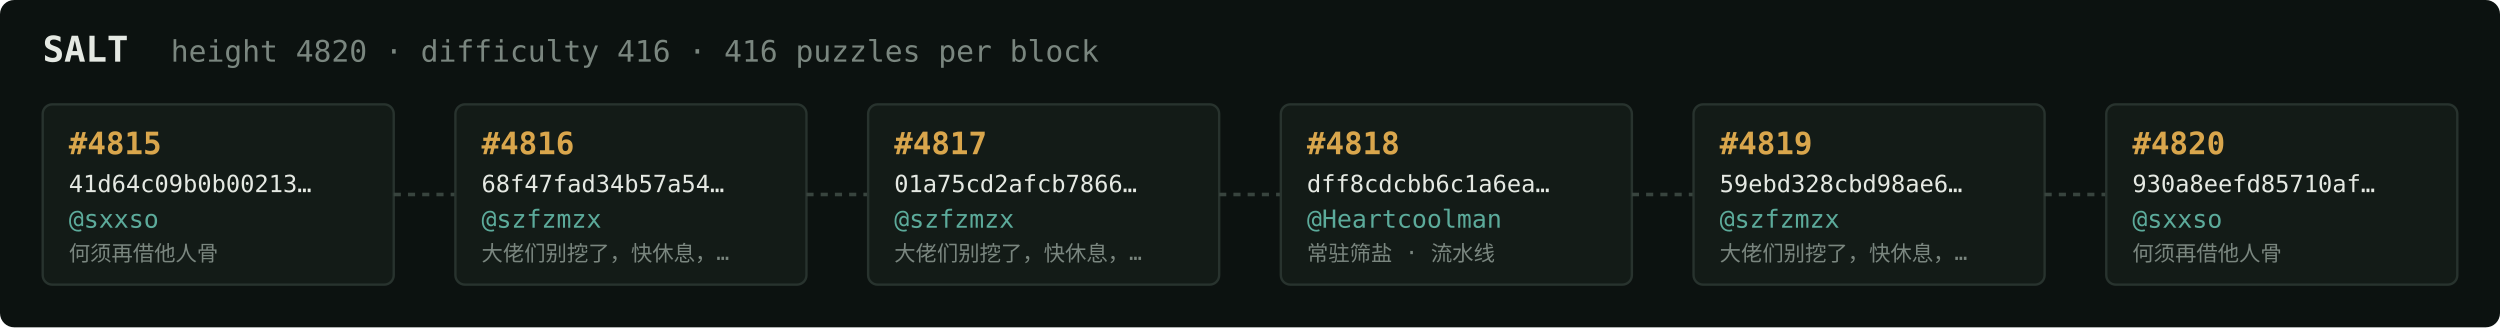
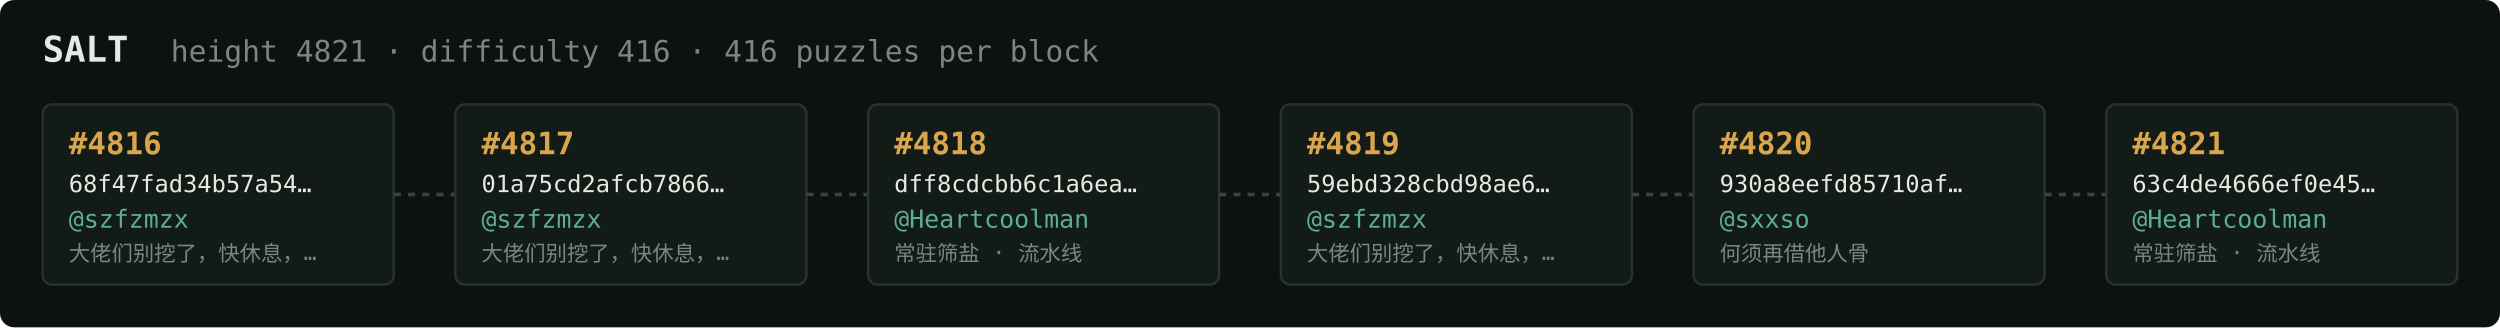
<svg xmlns="http://www.w3.org/2000/svg" width="1054" height="138" viewBox="0 0 1054 138" font-family="ui-monospace,SFMono-Regular,Menlo,monospace">
  <rect fill="#0c1210" width="1054" height="138" rx="6" />
  <text x="18" y="26" fill="#e5e9e3" font-size="15" font-weight="700">SALT</text>
-   <text x="72" y="26" fill="#7a867f" font-size="12.5">height 4820 · difficulty 416 · 416 puzzles per block</text>
+   <text x="72" y="26" fill="#7a867f" font-size="12.5">height 4821 · difficulty 416 · 416 puzzles per block</text>
  <rect x="18" y="44" width="148" height="76" rx="4" fill="#131b17" stroke="#28332e" stroke-width="1" />
-   <text x="29" y="65" fill="#d9a64c" font-size="13" font-weight="700">#4815</text>
-   <text x="29" y="81" fill="#e5e9e3" font-size="10">41d64c09b0b00213…</text>
-   <text x="29" y="96" fill="#5cab9b" font-size="10.5">@sxxso</text>
-   <text x="29" y="110" fill="#7a867f" font-size="9">何须再借他人骨</text>
+   <text x="29" y="65" fill="#d9a64c" font-size="13" font-weight="700">#4816</text>
+   <text x="29" y="81" fill="#e5e9e3" font-size="10">68f47fad34b57a54…</text>
+   <text x="29" y="96" fill="#5cab9b" font-size="10.5">@szfzmzx</text>
+   <text x="29" y="110" fill="#7a867f" font-size="9">大佬们别挖了，快休息，…</text>
  <line x1="166" y1="82.0" x2="192" y2="82.0" stroke="#38443e" stroke-width="1.5" stroke-dasharray="3 3" />
  <rect x="192" y="44" width="148" height="76" rx="4" fill="#131b17" stroke="#28332e" stroke-width="1" />
-   <text x="203" y="65" fill="#d9a64c" font-size="13" font-weight="700">#4816</text>
-   <text x="203" y="81" fill="#e5e9e3" font-size="10">68f47fad34b57a54…</text>
+   <text x="203" y="65" fill="#d9a64c" font-size="13" font-weight="700">#4817</text>
+   <text x="203" y="81" fill="#e5e9e3" font-size="10">01a75cd2afcb7866…</text>
  <text x="203" y="96" fill="#5cab9b" font-size="10.5">@szfzmzx</text>
  <text x="203" y="110" fill="#7a867f" font-size="9">大佬们别挖了，快休息，…</text>
  <line x1="340" y1="82.0" x2="366" y2="82.0" stroke="#38443e" stroke-width="1.5" stroke-dasharray="3 3" />
  <rect x="366" y="44" width="148" height="76" rx="4" fill="#131b17" stroke="#28332e" stroke-width="1" />
-   <text x="377" y="65" fill="#d9a64c" font-size="13" font-weight="700">#4817</text>
-   <text x="377" y="81" fill="#e5e9e3" font-size="10">01a75cd2afcb7866…</text>
-   <text x="377" y="96" fill="#5cab9b" font-size="10.5">@szfzmzx</text>
-   <text x="377" y="110" fill="#7a867f" font-size="9">大佬们别挖了，快休息，…</text>
+   <text x="377" y="65" fill="#d9a64c" font-size="13" font-weight="700">#4818</text>
+   <text x="377" y="81" fill="#e5e9e3" font-size="10">dff8cdcbb6c1a6ea…</text>
+   <text x="377" y="96" fill="#5cab9b" font-size="10.5">@Heartcoolman</text>
+   <text x="377" y="110" fill="#7a867f" font-size="9">常驻筛盐 · 流水线</text>
  <line x1="514" y1="82.0" x2="540" y2="82.0" stroke="#38443e" stroke-width="1.5" stroke-dasharray="3 3" />
  <rect x="540" y="44" width="148" height="76" rx="4" fill="#131b17" stroke="#28332e" stroke-width="1" />
-   <text x="551" y="65" fill="#d9a64c" font-size="13" font-weight="700">#4818</text>
-   <text x="551" y="81" fill="#e5e9e3" font-size="10">dff8cdcbb6c1a6ea…</text>
-   <text x="551" y="96" fill="#5cab9b" font-size="10.5">@Heartcoolman</text>
-   <text x="551" y="110" fill="#7a867f" font-size="9">常驻筛盐 · 流水线</text>
+   <text x="551" y="65" fill="#d9a64c" font-size="13" font-weight="700">#4819</text>
+   <text x="551" y="81" fill="#e5e9e3" font-size="10">59ebd328cbd98ae6…</text>
+   <text x="551" y="96" fill="#5cab9b" font-size="10.5">@szfzmzx</text>
+   <text x="551" y="110" fill="#7a867f" font-size="9">大佬们别挖了，快休息，…</text>
  <line x1="688" y1="82.0" x2="714" y2="82.0" stroke="#38443e" stroke-width="1.5" stroke-dasharray="3 3" />
  <rect x="714" y="44" width="148" height="76" rx="4" fill="#131b17" stroke="#28332e" stroke-width="1" />
-   <text x="725" y="65" fill="#d9a64c" font-size="13" font-weight="700">#4819</text>
-   <text x="725" y="81" fill="#e5e9e3" font-size="10">59ebd328cbd98ae6…</text>
-   <text x="725" y="96" fill="#5cab9b" font-size="10.5">@szfzmzx</text>
-   <text x="725" y="110" fill="#7a867f" font-size="9">大佬们别挖了，快休息，…</text>
+   <text x="725" y="65" fill="#d9a64c" font-size="13" font-weight="700">#4820</text>
+   <text x="725" y="81" fill="#e5e9e3" font-size="10">930a8eefd85710af…</text>
+   <text x="725" y="96" fill="#5cab9b" font-size="10.5">@sxxso</text>
+   <text x="725" y="110" fill="#7a867f" font-size="9">何须再借他人骨</text>
  <line x1="862" y1="82.0" x2="888" y2="82.0" stroke="#38443e" stroke-width="1.5" stroke-dasharray="3 3" />
  <rect x="888" y="44" width="148" height="76" rx="4" fill="#131b17" stroke="#28332e" stroke-width="1" />
-   <text x="899" y="65" fill="#d9a64c" font-size="13" font-weight="700">#4820</text>
-   <text x="899" y="81" fill="#e5e9e3" font-size="10">930a8eefd85710af…</text>
-   <text x="899" y="96" fill="#5cab9b" font-size="10.5">@sxxso</text>
-   <text x="899" y="110" fill="#7a867f" font-size="9">何须再借他人骨</text>
+   <text x="899" y="65" fill="#d9a64c" font-size="13" font-weight="700">#4821</text>
+   <text x="899" y="81" fill="#e5e9e3" font-size="10">63c4de4666ef0e45…</text>
+   <text x="899" y="96" fill="#5cab9b" font-size="10.5">@Heartcoolman</text>
+   <text x="899" y="110" fill="#7a867f" font-size="9">常驻筛盐 · 流水线</text>
</svg>
